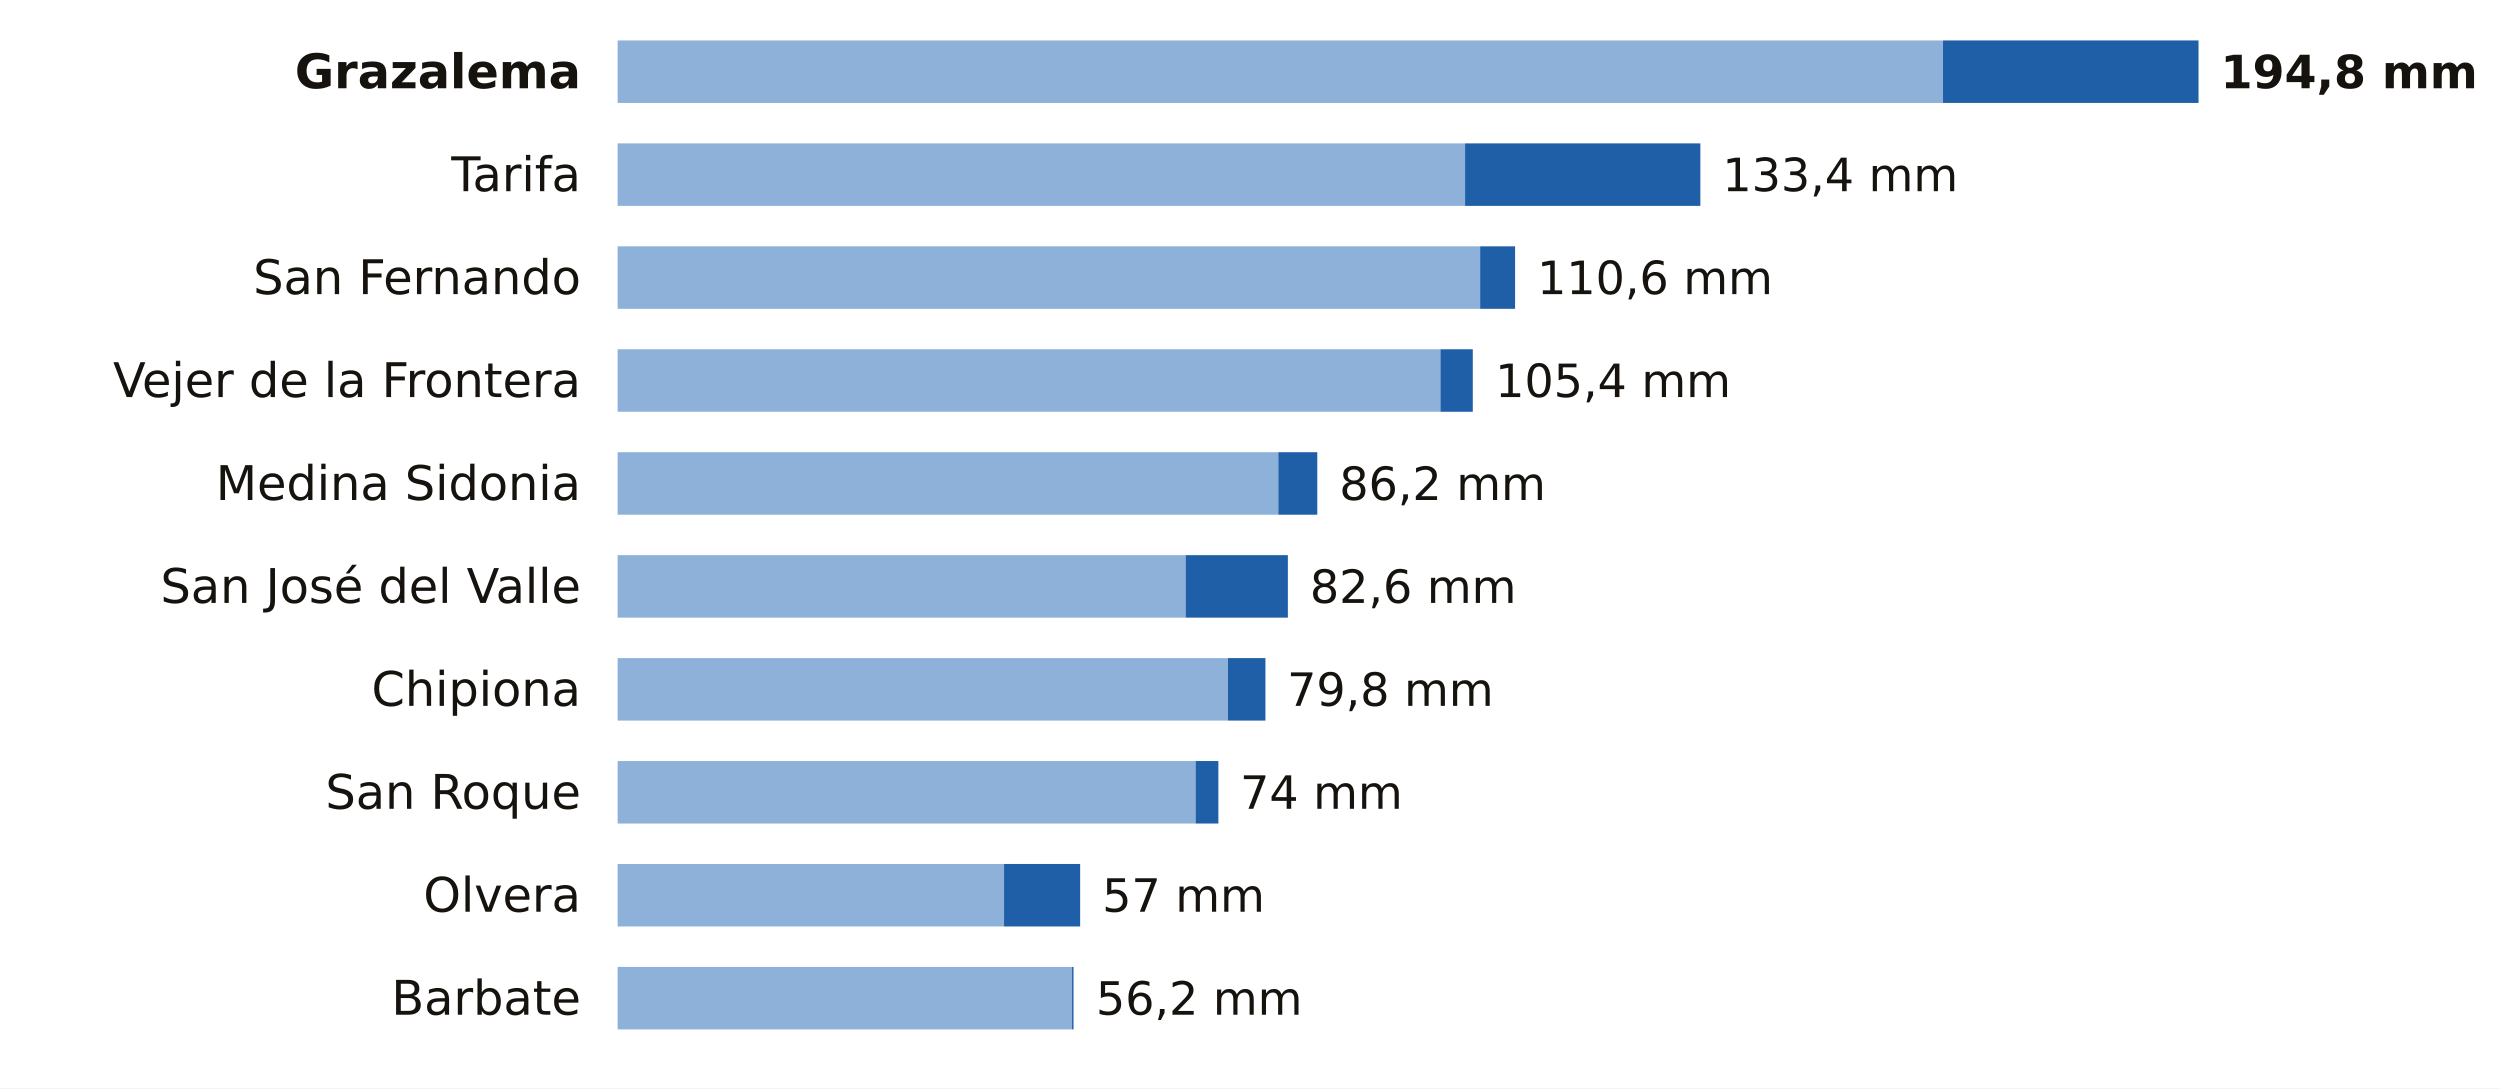
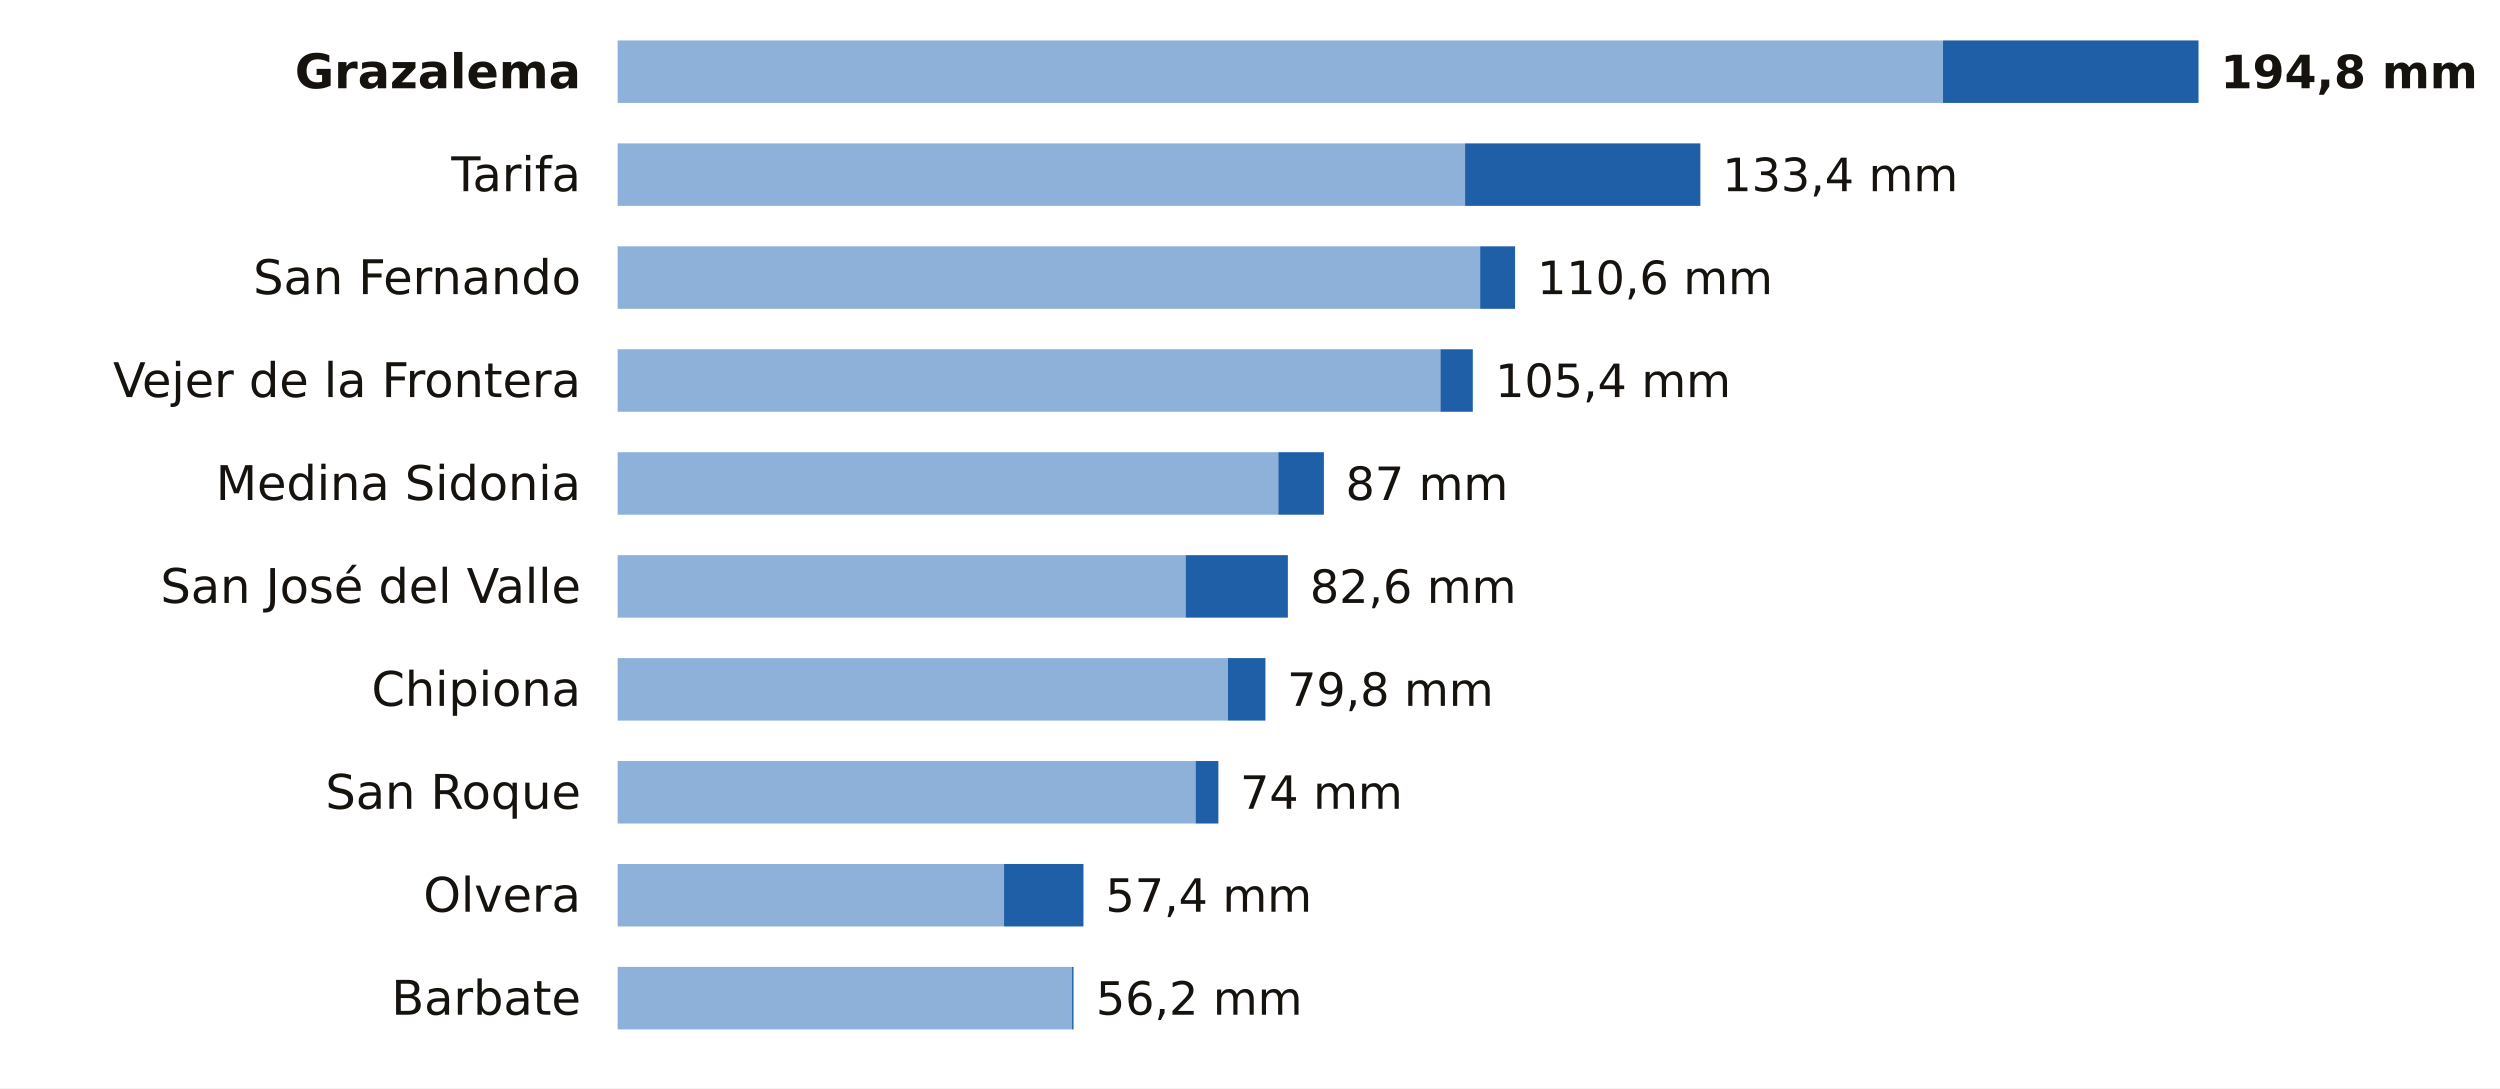
<svg xmlns="http://www.w3.org/2000/svg" viewBox="0 0 680 296" width="680" height="296" role="img" aria-label="La lluvia de los últimos 7 días en las estaciones de AEMET de Cádiz">
  <rect width="680" height="296" fill="#FFFFFF" />
  <text x="158.0" y="24.0" font-size="13" fill="#16130F" text-anchor="end" font-weight="600" font-family="Public Sans, DejaVu Sans, Arial, sans-serif">Grazalema</text>
  <rect x="168" y="11" width="360.5" height="17" fill="#8EB1DA" />
  <rect x="528.5" y="11" width="69.5" height="17" fill="#1F5FA8" />
  <text x="604.0" y="24.0" font-size="12.5" fill="#16130F" text-anchor="start" font-weight="700" font-family="Public Sans, DejaVu Sans, Arial, sans-serif">194,8 mm</text>
  <text x="158.0" y="52.0" font-size="13" fill="#16130F" text-anchor="end" font-weight="400" font-family="Public Sans, DejaVu Sans, Arial, sans-serif">Tarifa</text>
  <rect x="168" y="39" width="230.5" height="17" fill="#8EB1DA" />
  <rect x="398.5" y="39" width="64.0" height="17" fill="#1F5FA8" />
  <text x="468.5" y="52.0" font-size="12.5" fill="#16130F" text-anchor="start" font-weight="500" font-family="Public Sans, DejaVu Sans, Arial, sans-serif">133,4 mm</text>
  <text x="158.0" y="80.0" font-size="13" fill="#16130F" text-anchor="end" font-weight="400" font-family="Public Sans, DejaVu Sans, Arial, sans-serif">San Fernando</text>
  <rect x="168" y="67" width="234.6" height="17" fill="#8EB1DA" />
  <rect x="402.6" y="67" width="9.5" height="17" fill="#1F5FA8" />
  <text x="418.1" y="80.0" font-size="12.5" fill="#16130F" text-anchor="start" font-weight="500" font-family="Public Sans, DejaVu Sans, Arial, sans-serif">110,6 mm</text>
  <text x="158.0" y="108.0" font-size="13" fill="#16130F" text-anchor="end" font-weight="400" font-family="Public Sans, DejaVu Sans, Arial, sans-serif">Vejer de la Frontera</text>
  <rect x="168" y="95" width="223.8" height="17" fill="#8EB1DA" />
  <rect x="391.8" y="95" width="8.8" height="17" fill="#1F5FA8" />
  <text x="406.7" y="108.0" font-size="12.5" fill="#16130F" text-anchor="start" font-weight="500" font-family="Public Sans, DejaVu Sans, Arial, sans-serif">105,4 mm</text>
  <text x="158.0" y="136.0" font-size="13" fill="#16130F" text-anchor="end" font-weight="400" font-family="Public Sans, DejaVu Sans, Arial, sans-serif">Medina Sidonia</text>
  <rect x="168" y="123" width="179.7" height="17" fill="#8EB1DA" />
-   <rect x="347.7" y="123" width="10.6" height="17" fill="#1F5FA8" />
-   <text x="364.3" y="136.0" font-size="12.5" fill="#16130F" text-anchor="start" font-weight="500" font-family="Public Sans, DejaVu Sans, Arial, sans-serif">86,2 mm</text>
+   <rect x="347.7" y="123" width="12.4" height="17" fill="#1F5FA8" />
+   <text x="366.0" y="136.0" font-size="12.5" fill="#16130F" text-anchor="start" font-weight="500" font-family="Public Sans, DejaVu Sans, Arial, sans-serif">87 mm</text>
  <text x="158.0" y="164.0" font-size="13" fill="#16130F" text-anchor="end" font-weight="400" font-family="Public Sans, DejaVu Sans, Arial, sans-serif">San José del Valle</text>
  <rect x="168" y="151" width="154.5" height="17" fill="#8EB1DA" />
  <rect x="322.5" y="151" width="27.8" height="17" fill="#1F5FA8" />
  <text x="356.3" y="164.0" font-size="12.5" fill="#16130F" text-anchor="start" font-weight="500" font-family="Public Sans, DejaVu Sans, Arial, sans-serif">82,6 mm</text>
  <text x="158.0" y="192.0" font-size="13" fill="#16130F" text-anchor="end" font-weight="400" font-family="Public Sans, DejaVu Sans, Arial, sans-serif">Chipiona</text>
  <rect x="168" y="179" width="166.0" height="17" fill="#8EB1DA" />
  <rect x="334.0" y="179" width="10.2" height="17" fill="#1F5FA8" />
  <text x="350.1" y="192.0" font-size="12.5" fill="#16130F" text-anchor="start" font-weight="500" font-family="Public Sans, DejaVu Sans, Arial, sans-serif">79,8 mm</text>
  <text x="158.0" y="220.0" font-size="13" fill="#16130F" text-anchor="end" font-weight="400" font-family="Public Sans, DejaVu Sans, Arial, sans-serif">San Roque</text>
  <rect x="168" y="207" width="157.2" height="17" fill="#8EB1DA" />
  <rect x="325.2" y="207" width="6.2" height="17" fill="#1F5FA8" />
  <text x="337.3" y="220.0" font-size="12.5" fill="#16130F" text-anchor="start" font-weight="500" font-family="Public Sans, DejaVu Sans, Arial, sans-serif">74 mm</text>
  <text x="158.0" y="248.0" font-size="13" fill="#16130F" text-anchor="end" font-weight="400" font-family="Public Sans, DejaVu Sans, Arial, sans-serif">Olvera</text>
  <rect x="168" y="235" width="105.1" height="17" fill="#8EB1DA" />
-   <rect x="273.1" y="235" width="20.7" height="17" fill="#1F5FA8" />
-   <text x="299.8" y="248.0" font-size="12.5" fill="#16130F" text-anchor="start" font-weight="500" font-family="Public Sans, DejaVu Sans, Arial, sans-serif">57 mm</text>
+   <rect x="273.1" y="235" width="21.6" height="17" fill="#1F5FA8" />
+   <text x="300.7" y="248.0" font-size="12.5" fill="#16130F" text-anchor="start" font-weight="500" font-family="Public Sans, DejaVu Sans, Arial, sans-serif">57,4 mm</text>
  <text x="158.0" y="276.0" font-size="13" fill="#16130F" text-anchor="end" font-weight="400" font-family="Public Sans, DejaVu Sans, Arial, sans-serif">Barbate</text>
  <rect x="168" y="263" width="123.6" height="17" fill="#8EB1DA" />
  <rect x="291.6" y="263" width="0.4" height="17" fill="#1F5FA8" />
  <text x="298.1" y="276.0" font-size="12.5" fill="#16130F" text-anchor="start" font-weight="500" font-family="Public Sans, DejaVu Sans, Arial, sans-serif">56,2 mm</text>
</svg>
